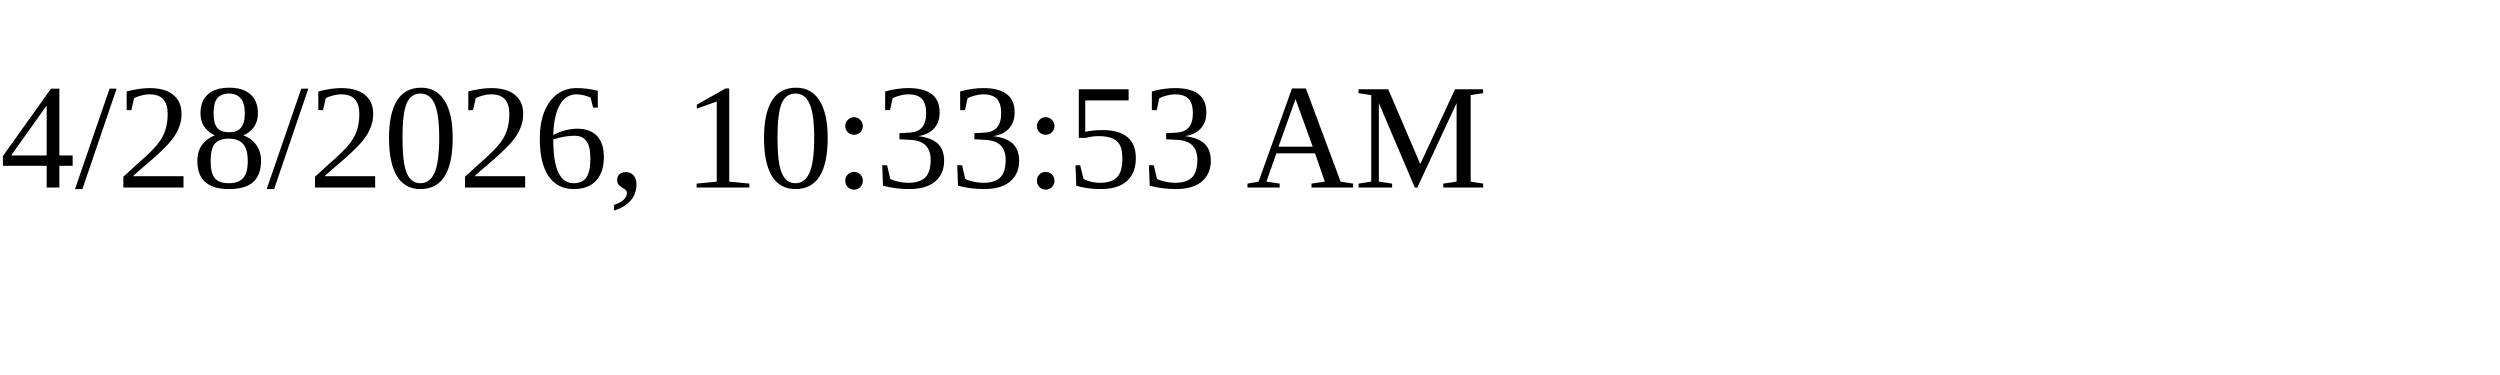
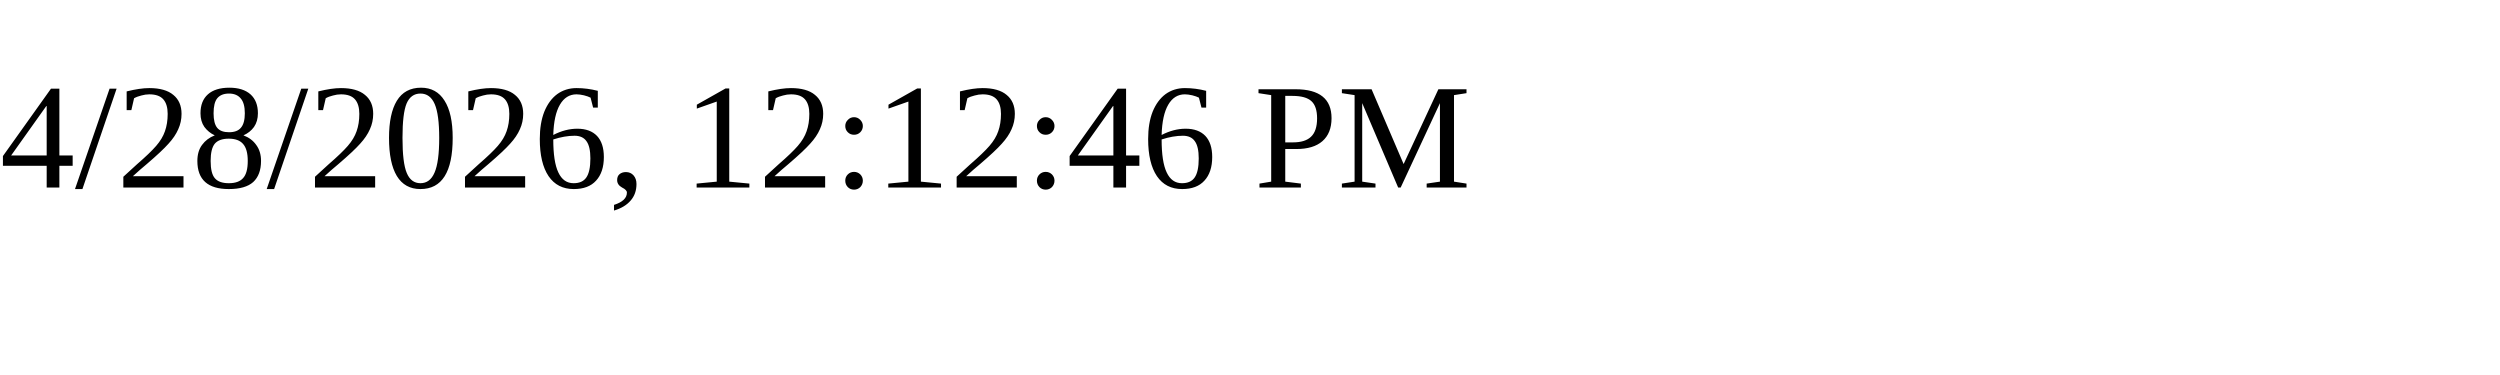
<svg xmlns="http://www.w3.org/2000/svg" height="30" width="200">
-   <text x="0" y="15">4/28/2026, 10:33:53 AM</text>
+   <text x="0" y="15">4/28/2026, 12:12:46 PM</text>
</svg>
